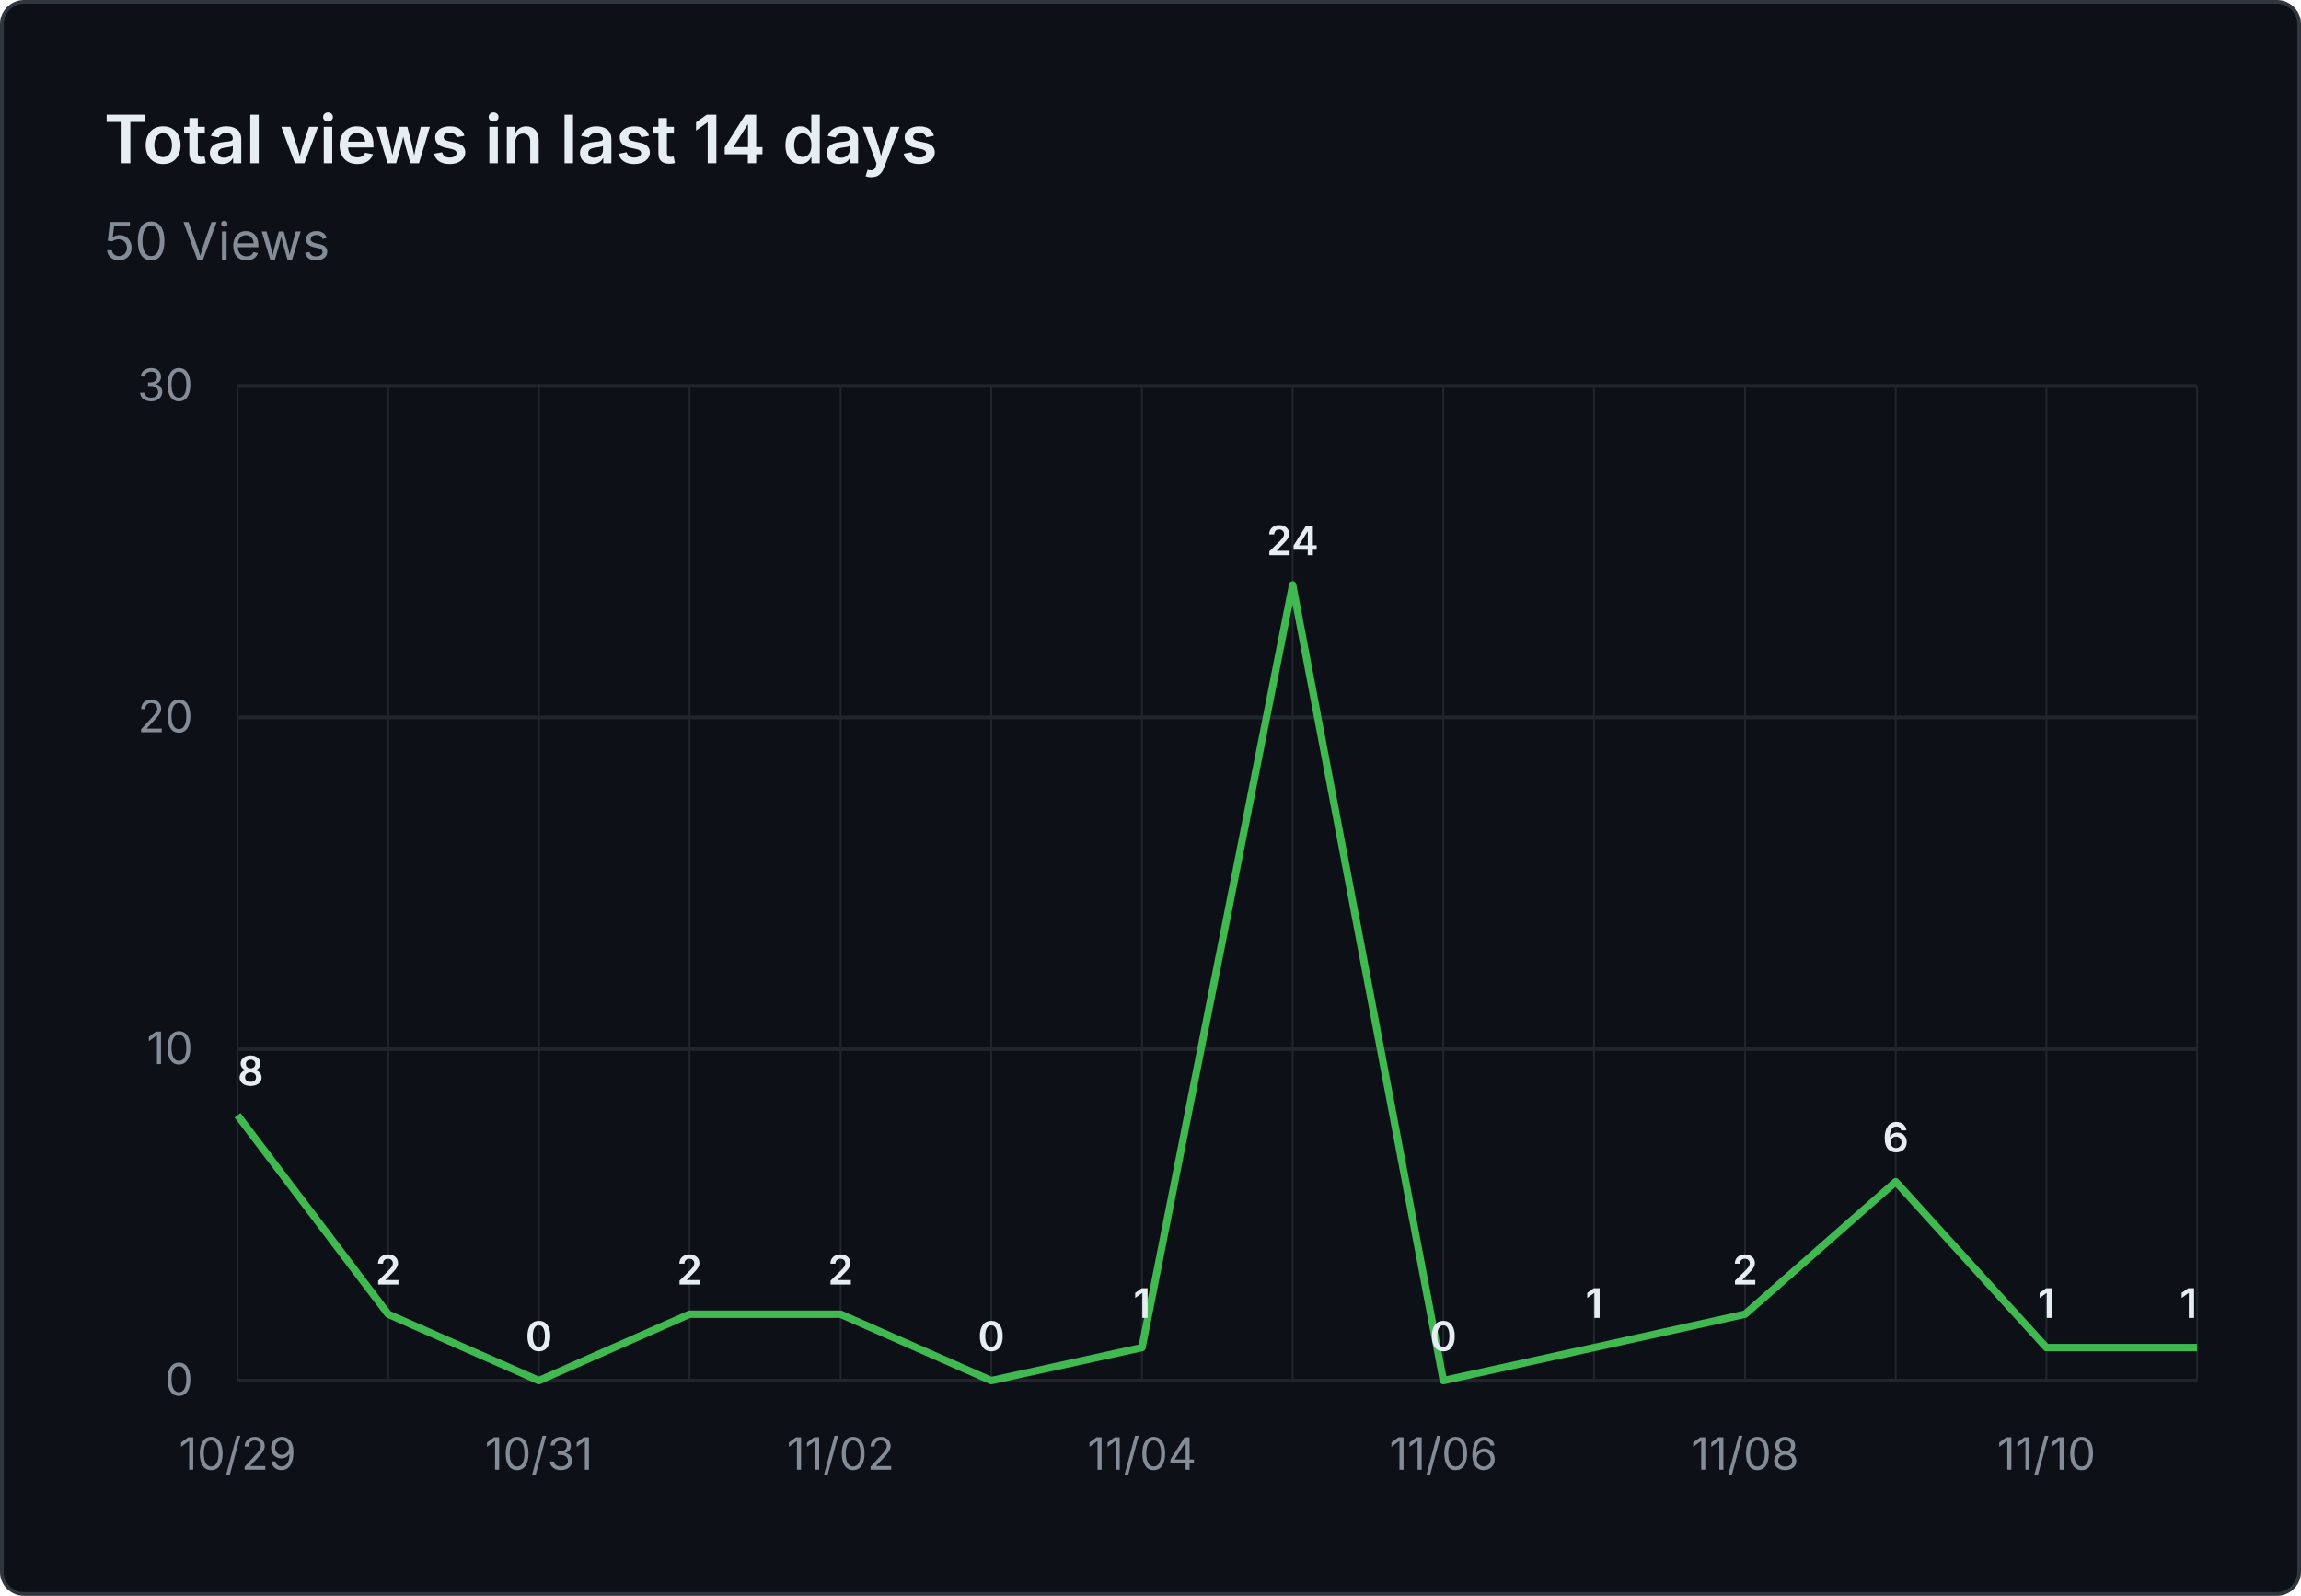
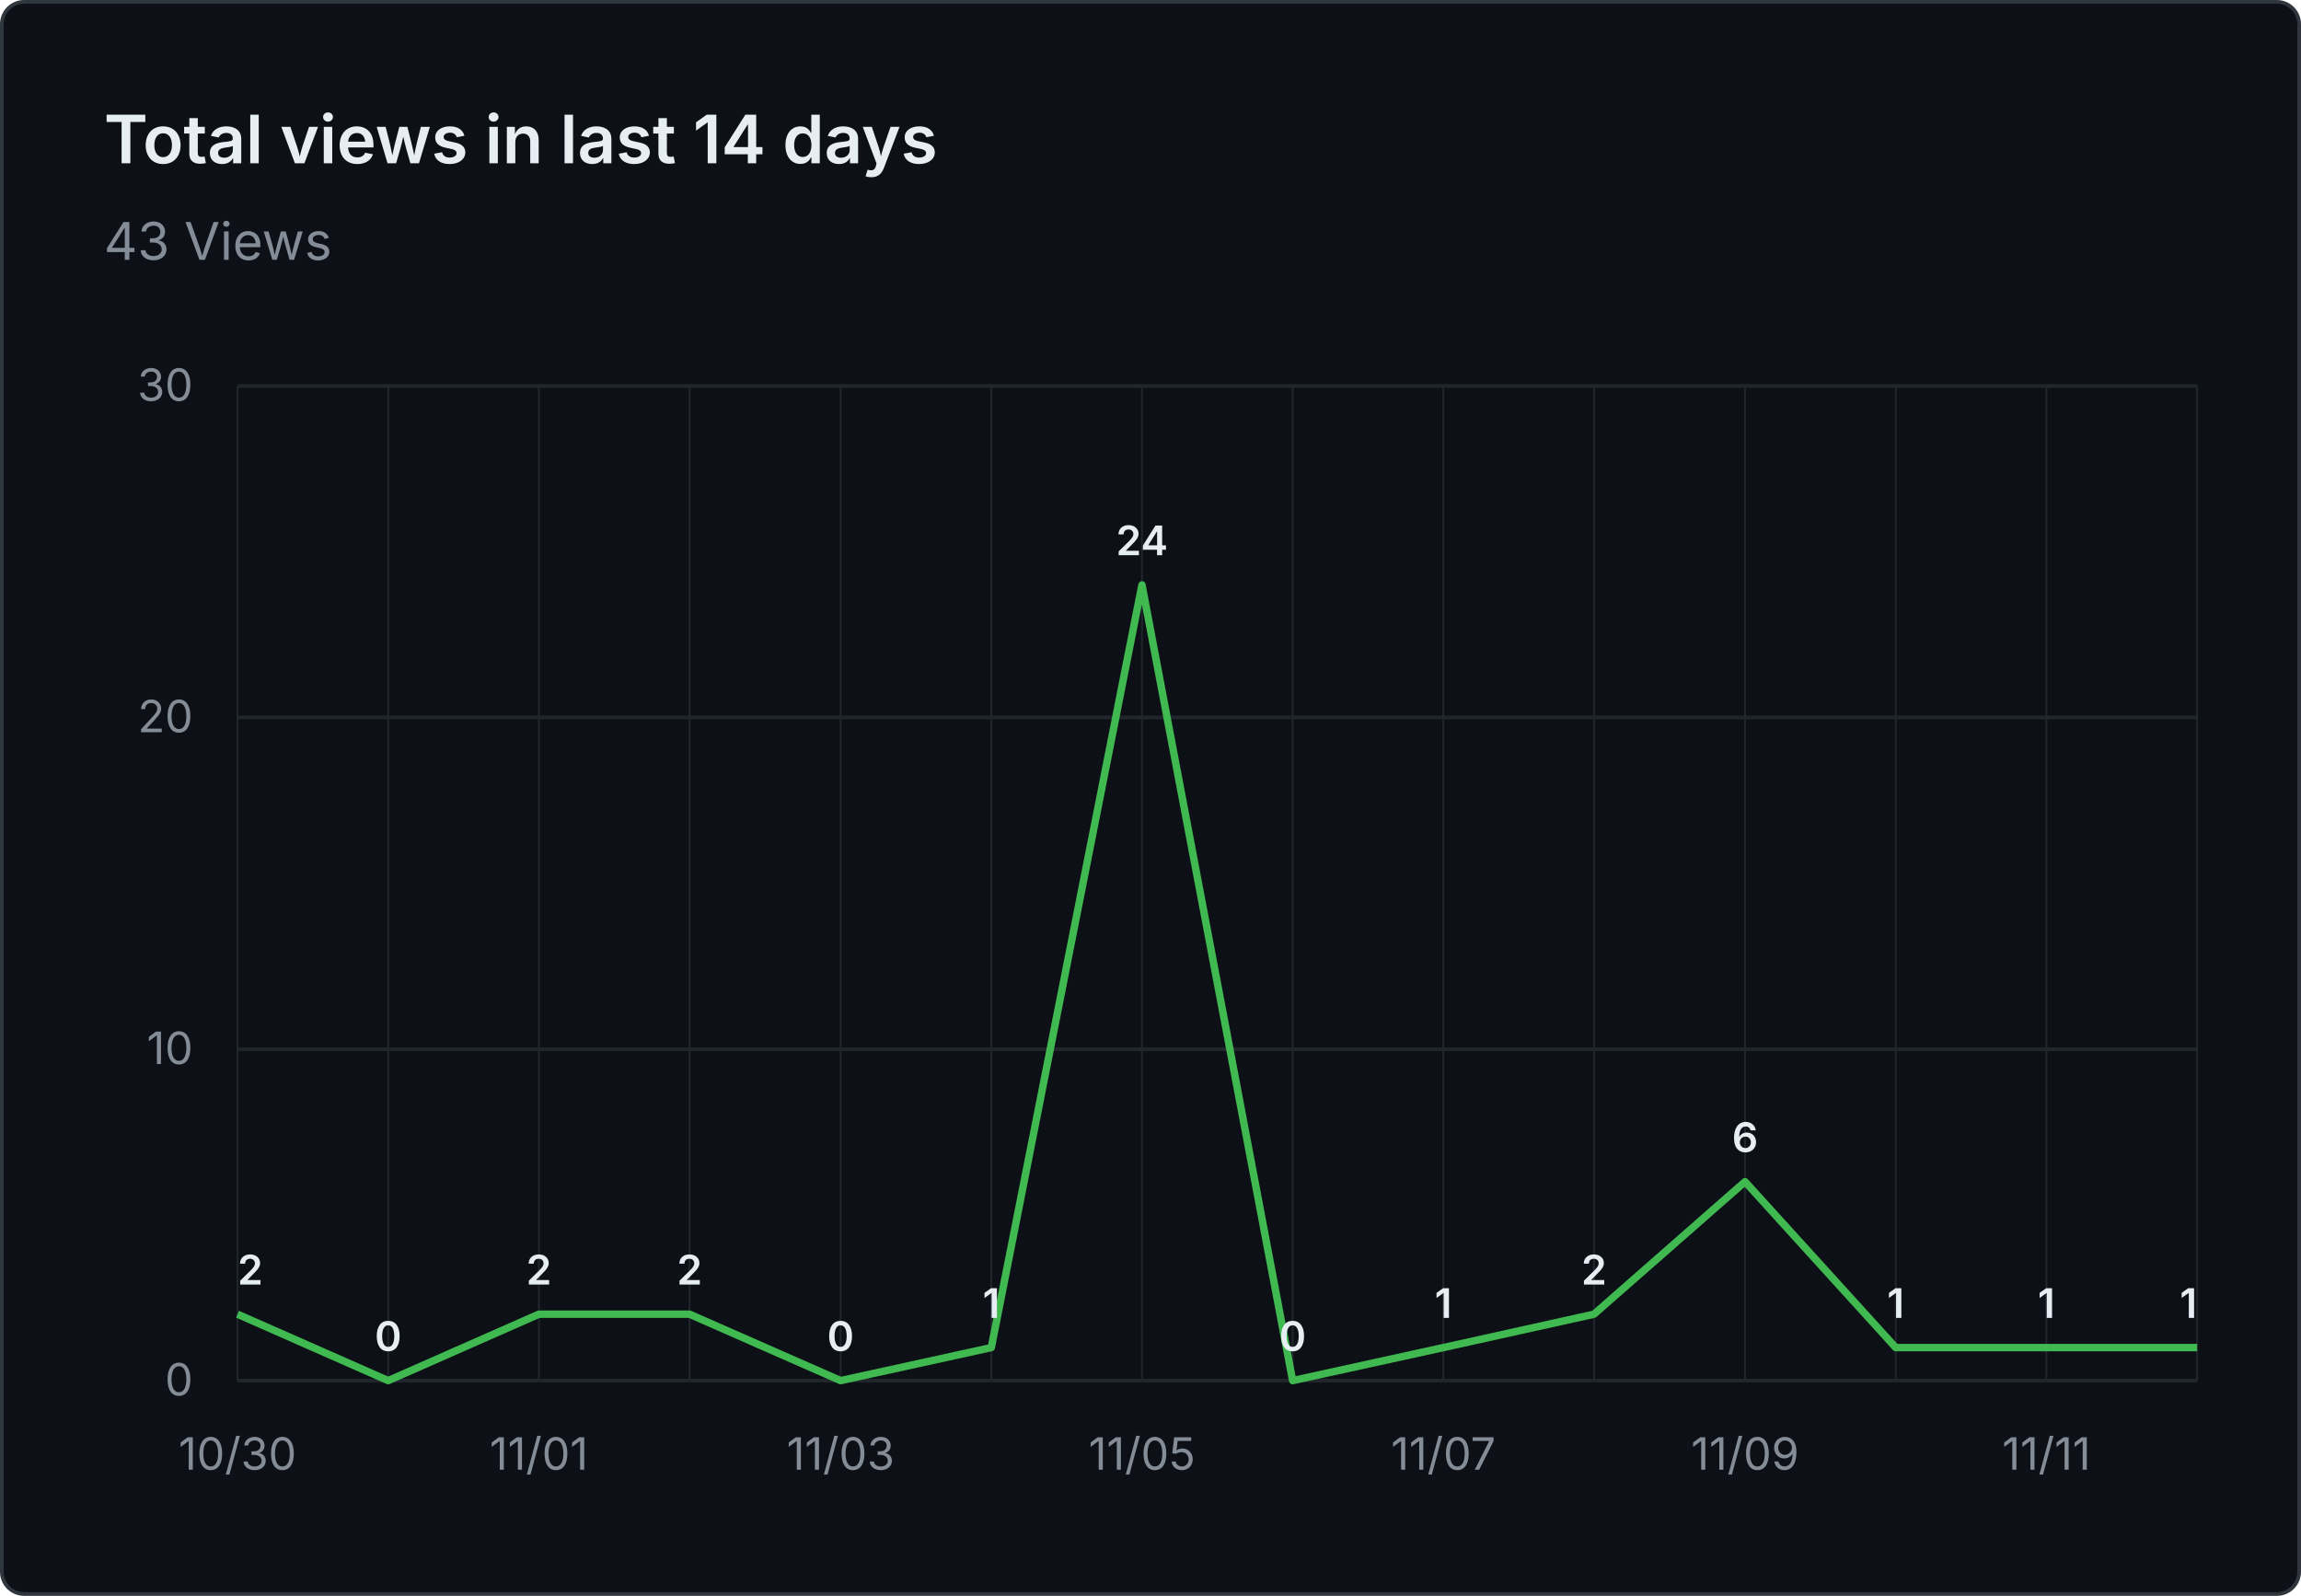
- <svg xmlns="http://www.w3.org/2000/svg" viewBox="0 0 620 430" width="620" height="430" role="img" aria-label="Total views in last 14 days: 50 Views">
+ <svg xmlns="http://www.w3.org/2000/svg" viewBox="0 0 620 430" width="620" height="430" role="img" aria-label="Total views in last 14 days: 43 Views">
  <rect x="0.5" y="0.5" width="619" height="429" fill="#0d1117" stroke="#30363d" rx="6" />
  <g font-family="system-ui, -apple-system, 'Segoe UI', sans-serif">
    <text x="28" y="44" fill="#e6edf3" font-size="18" font-weight="600">Total views in last 14 days</text>
-     <text x="28" y="70" fill="#848d97" font-size="14">50 Views</text>
+     <text x="28" y="70" fill="#848d97" font-size="14">43 Views</text>
    <line x1="64" y1="372.0" x2="592" y2="372.0" stroke="#21262d" stroke-width="1" />
    <text x="52" y="376.0" text-anchor="end" fill="#848d97" font-size="12">0</text>
    <line x1="64" y1="282.7" x2="592" y2="282.7" stroke="#21262d" stroke-width="1" />
    <text x="52" y="286.7" text-anchor="end" fill="#848d97" font-size="12">10</text>
    <line x1="64" y1="193.3" x2="592" y2="193.3" stroke="#21262d" stroke-width="1" />
    <text x="52" y="197.3" text-anchor="end" fill="#848d97" font-size="12">20</text>
    <line x1="64" y1="104.0" x2="592" y2="104.0" stroke="#21262d" stroke-width="1" />
    <text x="52" y="108.0" text-anchor="end" fill="#848d97" font-size="12">30</text>
    <line x1="64.0" y1="104" x2="64.0" y2="372" stroke="#21262d" stroke-width="0.5" />
    <line x1="104.6" y1="104" x2="104.6" y2="372" stroke="#21262d" stroke-width="0.5" />
    <line x1="145.2" y1="104" x2="145.2" y2="372" stroke="#21262d" stroke-width="0.5" />
    <line x1="185.8" y1="104" x2="185.8" y2="372" stroke="#21262d" stroke-width="0.5" />
    <line x1="226.5" y1="104" x2="226.5" y2="372" stroke="#21262d" stroke-width="0.5" />
    <line x1="267.1" y1="104" x2="267.1" y2="372" stroke="#21262d" stroke-width="0.5" />
    <line x1="307.7" y1="104" x2="307.7" y2="372" stroke="#21262d" stroke-width="0.5" />
    <line x1="348.3" y1="104" x2="348.3" y2="372" stroke="#21262d" stroke-width="0.5" />
    <line x1="388.9" y1="104" x2="388.9" y2="372" stroke="#21262d" stroke-width="0.5" />
    <line x1="429.5" y1="104" x2="429.5" y2="372" stroke="#21262d" stroke-width="0.5" />
    <line x1="470.2" y1="104" x2="470.2" y2="372" stroke="#21262d" stroke-width="0.5" />
    <line x1="510.8" y1="104" x2="510.8" y2="372" stroke="#21262d" stroke-width="0.5" />
    <line x1="551.4" y1="104" x2="551.4" y2="372" stroke="#21262d" stroke-width="0.5" />
    <line x1="592.0" y1="104" x2="592.0" y2="372" stroke="#21262d" stroke-width="0.5" />
-     <text x="64.0" y="396" text-anchor="middle" fill="#848d97" font-size="12">10/29</text>
-     <text x="145.2" y="396" text-anchor="middle" fill="#848d97" font-size="12">10/31</text>
-     <text x="226.5" y="396" text-anchor="middle" fill="#848d97" font-size="12">11/02</text>
-     <text x="307.7" y="396" text-anchor="middle" fill="#848d97" font-size="12">11/04</text>
-     <text x="388.9" y="396" text-anchor="middle" fill="#848d97" font-size="12">11/06</text>
-     <text x="470.2" y="396" text-anchor="middle" fill="#848d97" font-size="12">11/08</text>
-     <text x="551.4" y="396" text-anchor="middle" fill="#848d97" font-size="12">11/10</text>
-     <path d="M 64.0 300.5 L 104.6 354.1 L 145.2 372.0 L 185.8 354.1 L 226.5 354.1 L 267.1 372.0 L 307.7 363.1 L 348.3 157.6 L 388.9 372.0 L 429.5 363.1 L 470.2 354.1 L 510.8 318.4 L 551.4 363.1 L 592.0 363.1" fill="none" stroke="#3fb950" stroke-width="2" stroke-linejoin="round" />
-     <text x="64.0" y="292.5" text-anchor="start" fill="#e6edf3" font-size="11" font-weight="600">8</text>
-     <text x="104.6" y="346.1" text-anchor="middle" fill="#e6edf3" font-size="11" font-weight="600">2</text>
-     <text x="145.2" y="364.0" text-anchor="middle" fill="#e6edf3" font-size="11" font-weight="600">0</text>
+     <text x="64.0" y="396" text-anchor="middle" fill="#848d97" font-size="12">10/30</text>
+     <text x="145.2" y="396" text-anchor="middle" fill="#848d97" font-size="12">11/01</text>
+     <text x="226.5" y="396" text-anchor="middle" fill="#848d97" font-size="12">11/03</text>
+     <text x="307.7" y="396" text-anchor="middle" fill="#848d97" font-size="12">11/05</text>
+     <text x="388.9" y="396" text-anchor="middle" fill="#848d97" font-size="12">11/07</text>
+     <text x="470.2" y="396" text-anchor="middle" fill="#848d97" font-size="12">11/09</text>
+     <text x="551.4" y="396" text-anchor="middle" fill="#848d97" font-size="12">11/11</text>
+     <path d="M 64.0 354.1 L 104.6 372.0 L 145.2 354.1 L 185.8 354.1 L 226.5 372.0 L 267.1 363.1 L 307.7 157.6 L 348.3 372.0 L 388.9 363.1 L 429.5 354.1 L 470.2 318.4 L 510.8 363.1 L 551.4 363.1 L 592.0 363.1" fill="none" stroke="#3fb950" stroke-width="2" stroke-linejoin="round" />
+     <text x="64.0" y="346.1" text-anchor="start" fill="#e6edf3" font-size="11" font-weight="600">2</text>
+     <text x="104.6" y="364.0" text-anchor="middle" fill="#e6edf3" font-size="11" font-weight="600">0</text>
+     <text x="145.2" y="346.1" text-anchor="middle" fill="#e6edf3" font-size="11" font-weight="600">2</text>
    <text x="185.8" y="346.1" text-anchor="middle" fill="#e6edf3" font-size="11" font-weight="600">2</text>
-     <text x="226.5" y="346.1" text-anchor="middle" fill="#e6edf3" font-size="11" font-weight="600">2</text>
-     <text x="267.1" y="364.0" text-anchor="middle" fill="#e6edf3" font-size="11" font-weight="600">0</text>
-     <text x="307.7" y="355.1" text-anchor="middle" fill="#e6edf3" font-size="11" font-weight="600">1</text>
-     <text x="348.3" y="149.6" text-anchor="middle" fill="#e6edf3" font-size="11" font-weight="600">24</text>
-     <text x="388.9" y="364.0" text-anchor="middle" fill="#e6edf3" font-size="11" font-weight="600">0</text>
-     <text x="429.5" y="355.1" text-anchor="middle" fill="#e6edf3" font-size="11" font-weight="600">1</text>
-     <text x="470.2" y="346.1" text-anchor="middle" fill="#e6edf3" font-size="11" font-weight="600">2</text>
-     <text x="510.8" y="310.4" text-anchor="middle" fill="#e6edf3" font-size="11" font-weight="600">6</text>
+     <text x="226.5" y="364.0" text-anchor="middle" fill="#e6edf3" font-size="11" font-weight="600">0</text>
+     <text x="267.1" y="355.1" text-anchor="middle" fill="#e6edf3" font-size="11" font-weight="600">1</text>
+     <text x="307.7" y="149.6" text-anchor="middle" fill="#e6edf3" font-size="11" font-weight="600">24</text>
+     <text x="348.3" y="364.0" text-anchor="middle" fill="#e6edf3" font-size="11" font-weight="600">0</text>
+     <text x="388.9" y="355.1" text-anchor="middle" fill="#e6edf3" font-size="11" font-weight="600">1</text>
+     <text x="429.5" y="346.1" text-anchor="middle" fill="#e6edf3" font-size="11" font-weight="600">2</text>
+     <text x="470.2" y="310.4" text-anchor="middle" fill="#e6edf3" font-size="11" font-weight="600">6</text>
+     <text x="510.8" y="355.1" text-anchor="middle" fill="#e6edf3" font-size="11" font-weight="600">1</text>
    <text x="551.4" y="355.1" text-anchor="middle" fill="#e6edf3" font-size="11" font-weight="600">1</text>
    <text x="592.0" y="355.1" text-anchor="end" fill="#e6edf3" font-size="11" font-weight="600">1</text>
  </g>
</svg>
